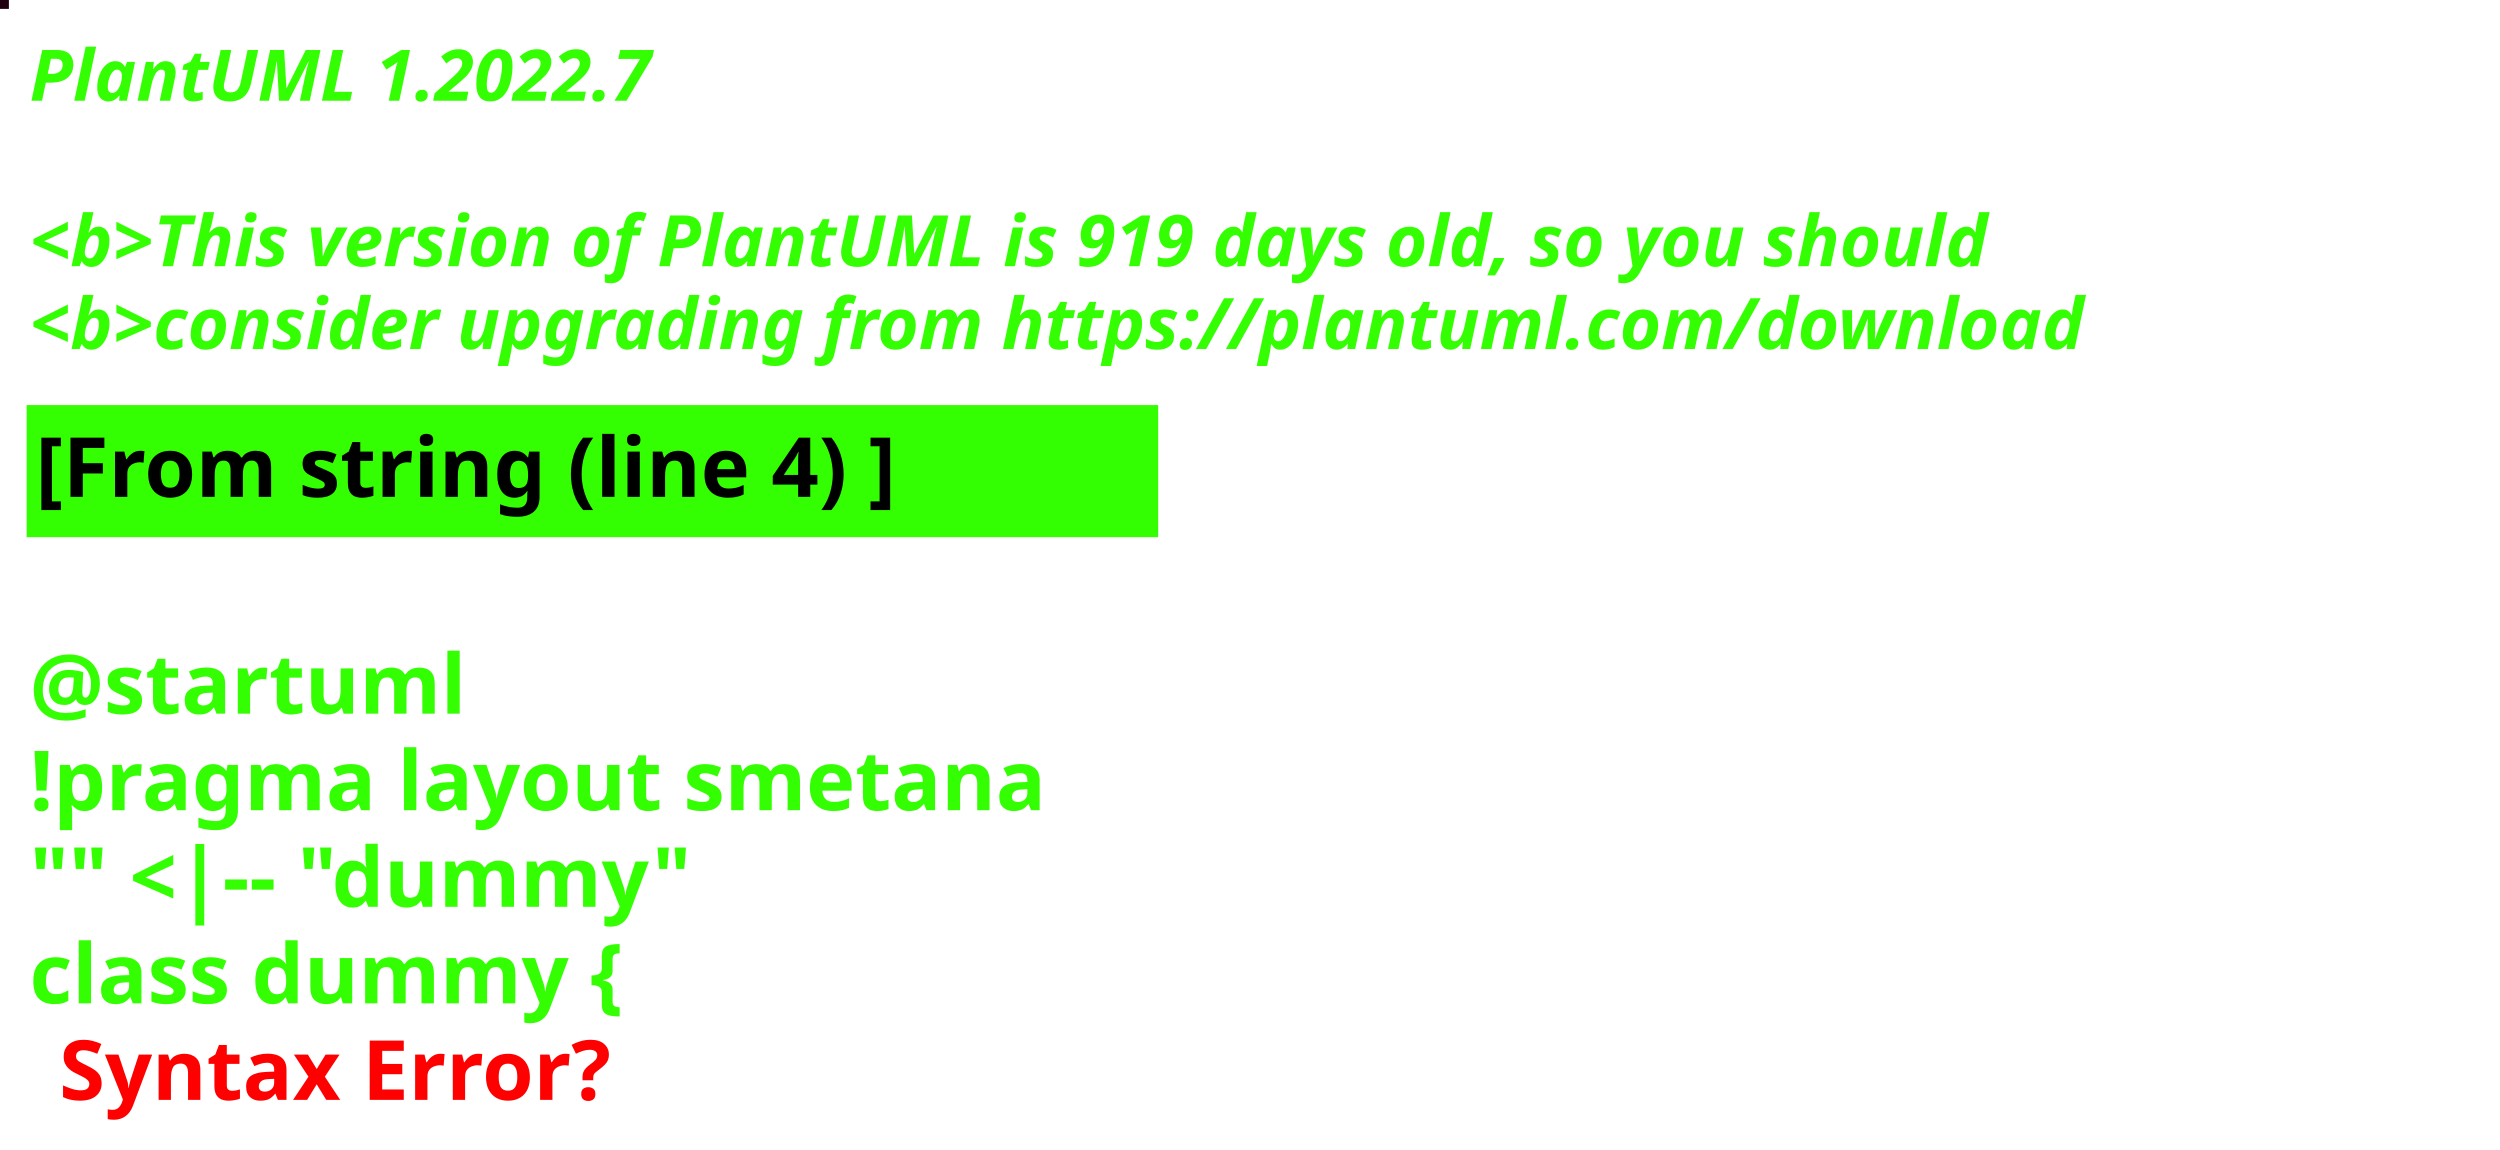
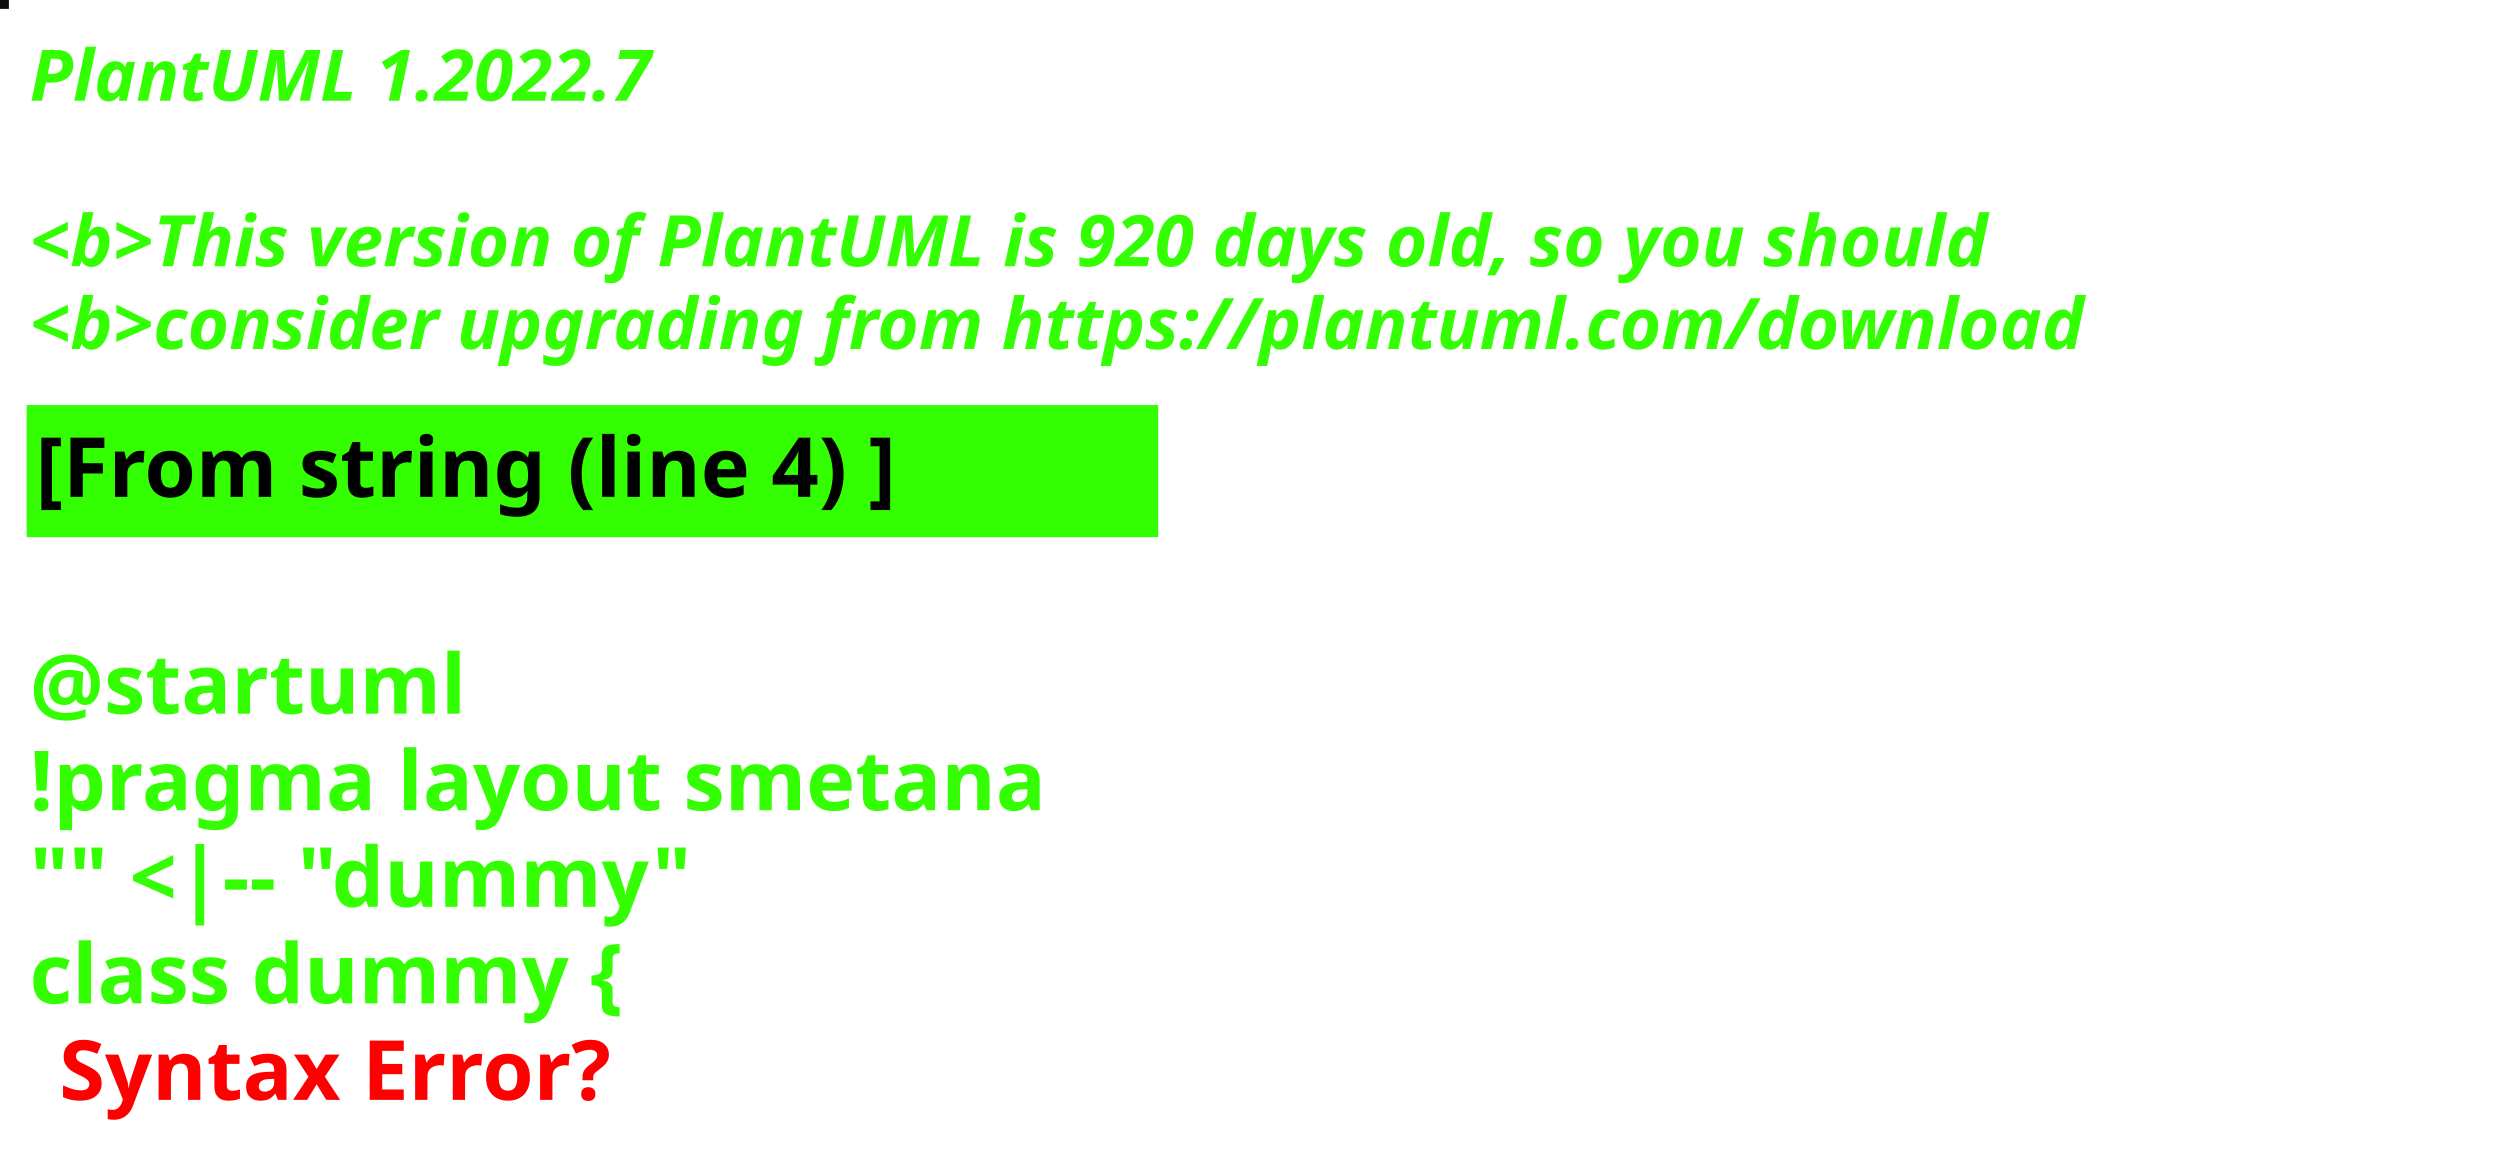
<svg xmlns="http://www.w3.org/2000/svg" contentStyleType="text/css" height="194px" preserveAspectRatio="none" style="width:422px;height:194px;background:#000000;" version="1.1" viewBox="0 0 422 194" width="422px" zoomAndPan="magnify">
  <defs />
  <g>
-     <rect fill="#210012" height="1" style="stroke:#210012;stroke-width:1.0;" width="1" x="0" y="0" />
+     <rect fill="#0C0E13" height="1" style="stroke:#0C0E13;stroke-width:1.0;" width="1" x="0" y="0" />
    <text fill="#33FF02" font-family="sans-serif" font-size="12" font-style="italic" font-weight="bold" lengthAdjust="spacing" textLength="127" x="5" y="17">PlantUML 1.2022.7</text>
    <text fill="#33FF02" font-family="sans-serif" font-size="12" font-style="italic" font-weight="bold" lengthAdjust="spacing" textLength="4" x="5" y="30.969"> </text>
-     <text fill="#33FF02" font-family="sans-serif" font-size="12" font-style="italic" font-weight="bold" lengthAdjust="spacing" textLength="399" x="5" y="44.938">&lt;b&gt;This version of PlantUML is 919 days old, so you should</text>
+     <text fill="#33FF02" font-family="sans-serif" font-size="12" font-style="italic" font-weight="bold" lengthAdjust="spacing" textLength="399" x="5" y="44.938">&lt;b&gt;This version of PlantUML is 920 days old, so you should</text>
    <text fill="#33FF02" font-family="sans-serif" font-size="12" font-style="italic" font-weight="bold" lengthAdjust="spacing" textLength="408" x="5" y="58.906">&lt;b&gt;consider upgrading from https://plantuml.com/download</text>
    <rect fill="#33FF02" height="21.297" style="stroke:#33FF02;stroke-width:1.0;" width="190" x="5" y="68.875" />
    <text fill="#000000" font-family="sans-serif" font-size="14" font-weight="bold" lengthAdjust="spacing" textLength="168" x="6" y="83.875">[From string (line 4) ]</text>
    <text fill="#33FF02" font-family="sans-serif" font-size="14" font-weight="bold" lengthAdjust="spacing" textLength="5" x="5" y="104.172"> </text>
    <text fill="#33FF02" font-family="sans-serif" font-size="14" font-weight="bold" lengthAdjust="spacing" textLength="79" x="5" y="120.469">@startuml</text>
    <text fill="#33FF02" font-family="sans-serif" font-size="14" font-weight="bold" lengthAdjust="spacing" textLength="190" x="5" y="136.766">!pragma layout smetana</text>
    <text fill="#33FF02" font-family="sans-serif" font-size="14" font-weight="bold" lengthAdjust="spacing" textLength="124" x="5" y="153.062">"" &lt;|-- "dummy"</text>
    <text fill="#33FF02" font-family="sans-serif" font-size="14" font-weight="bold" lengthAdjust="spacing" text-decoration="wavy underline" textLength="117" x="5" y="169.359">class dummy {</text>
    <text fill="#FF0000" font-family="sans-serif" font-size="14" font-weight="bold" lengthAdjust="spacing" textLength="106" x="10" y="185.656">Syntax Error?</text>
  </g>
</svg>
